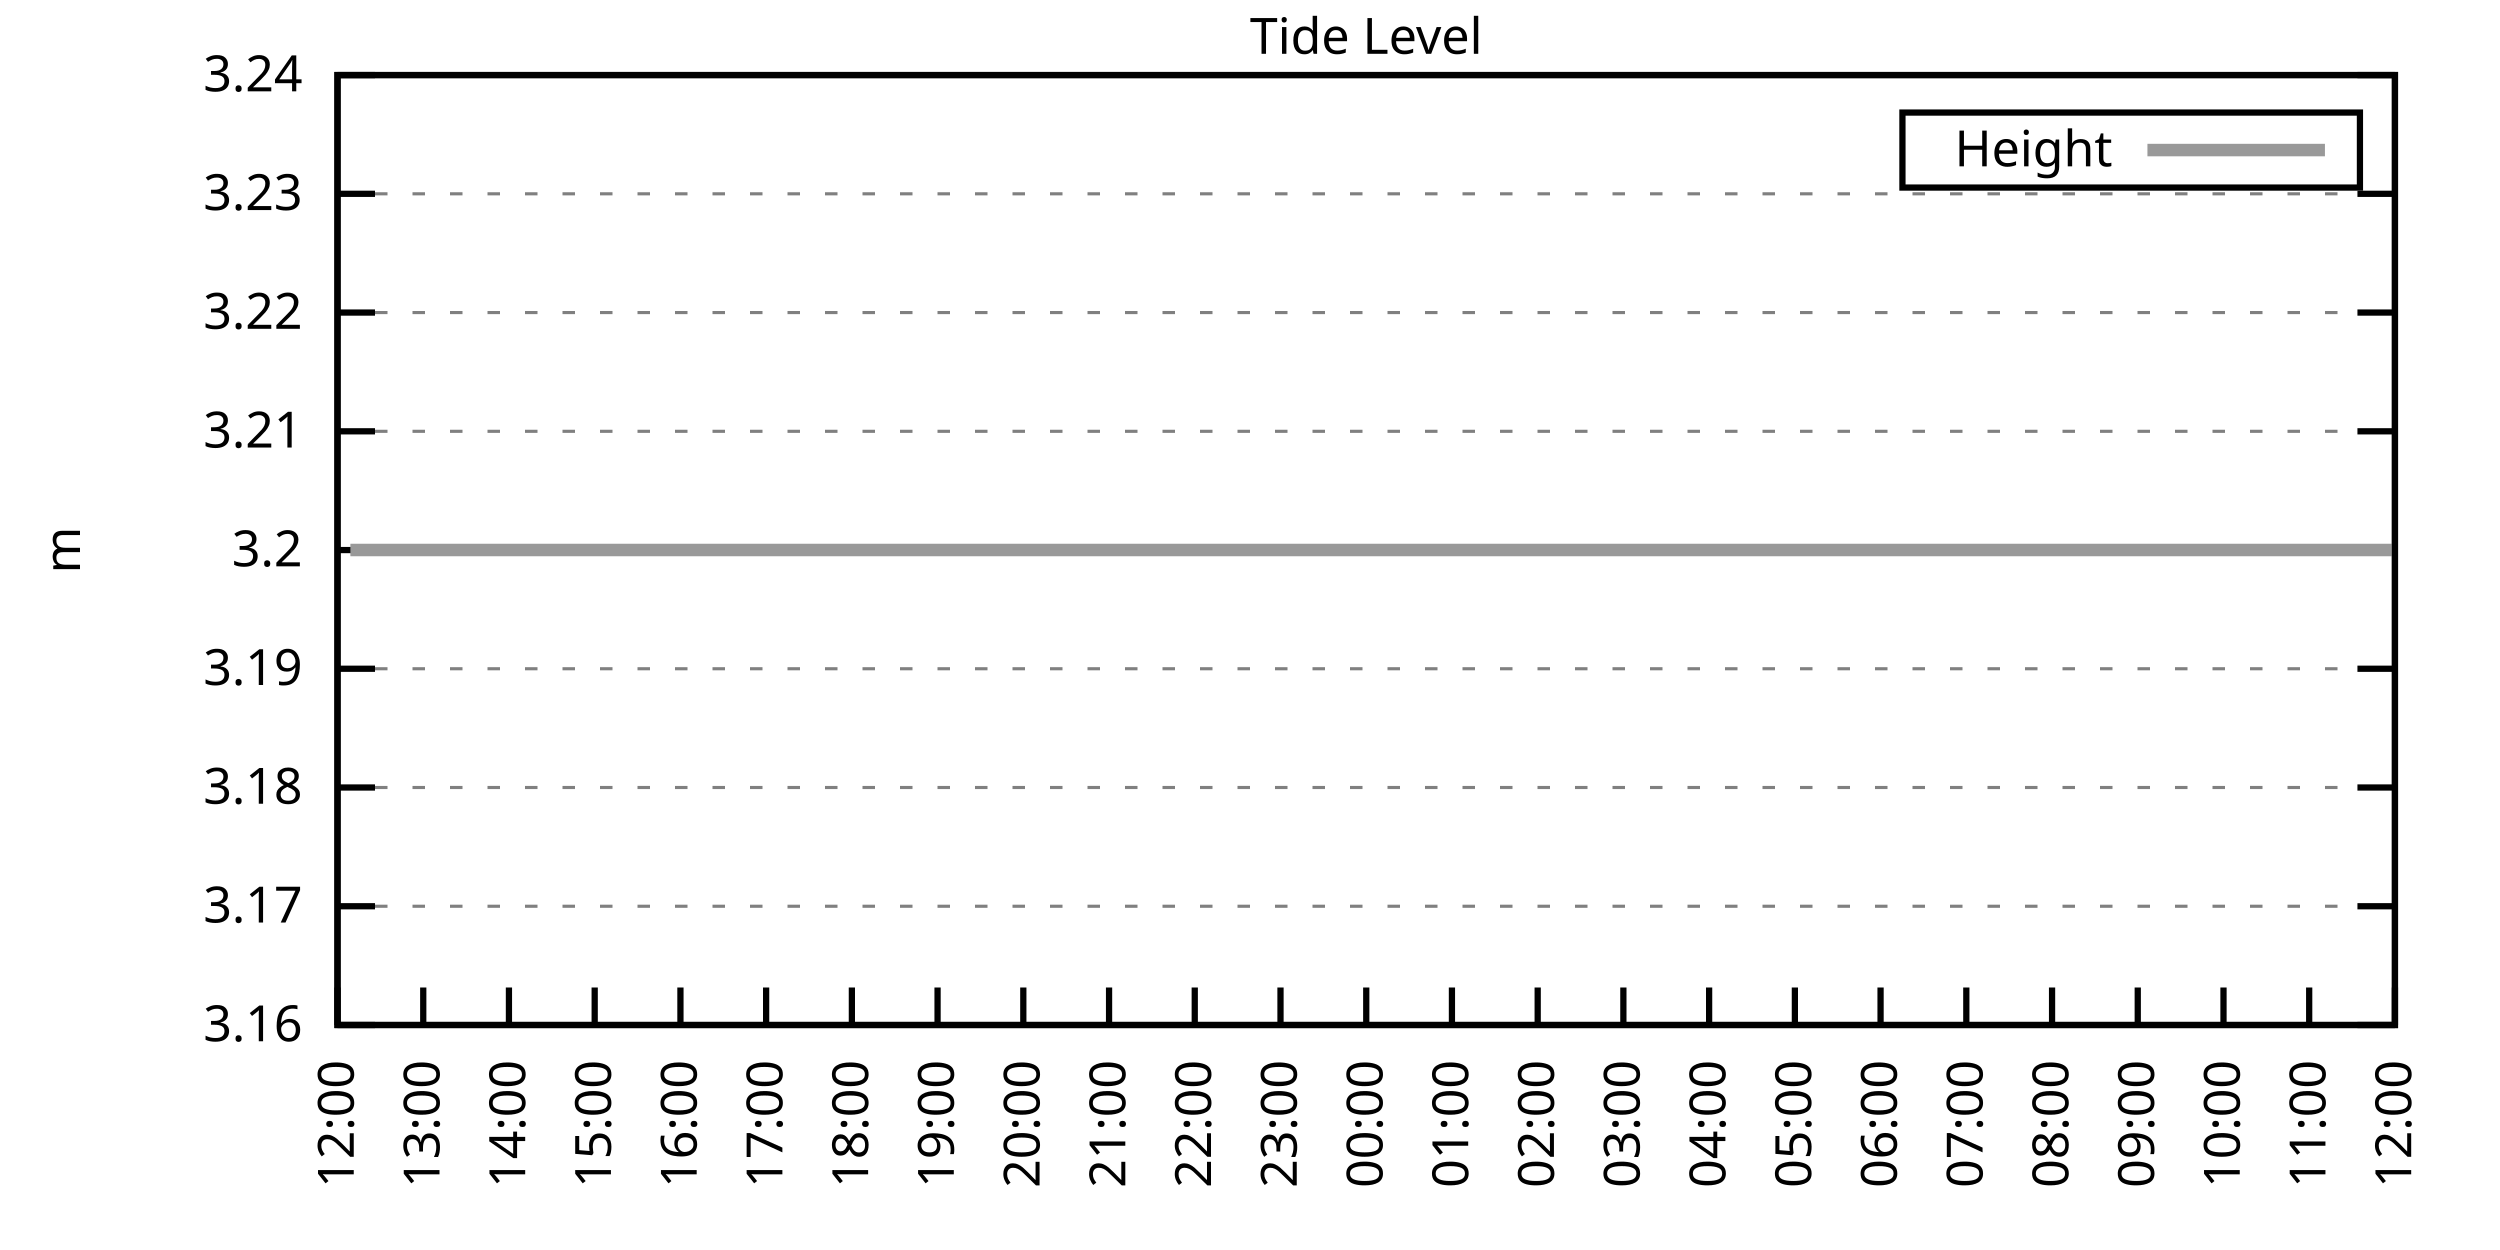
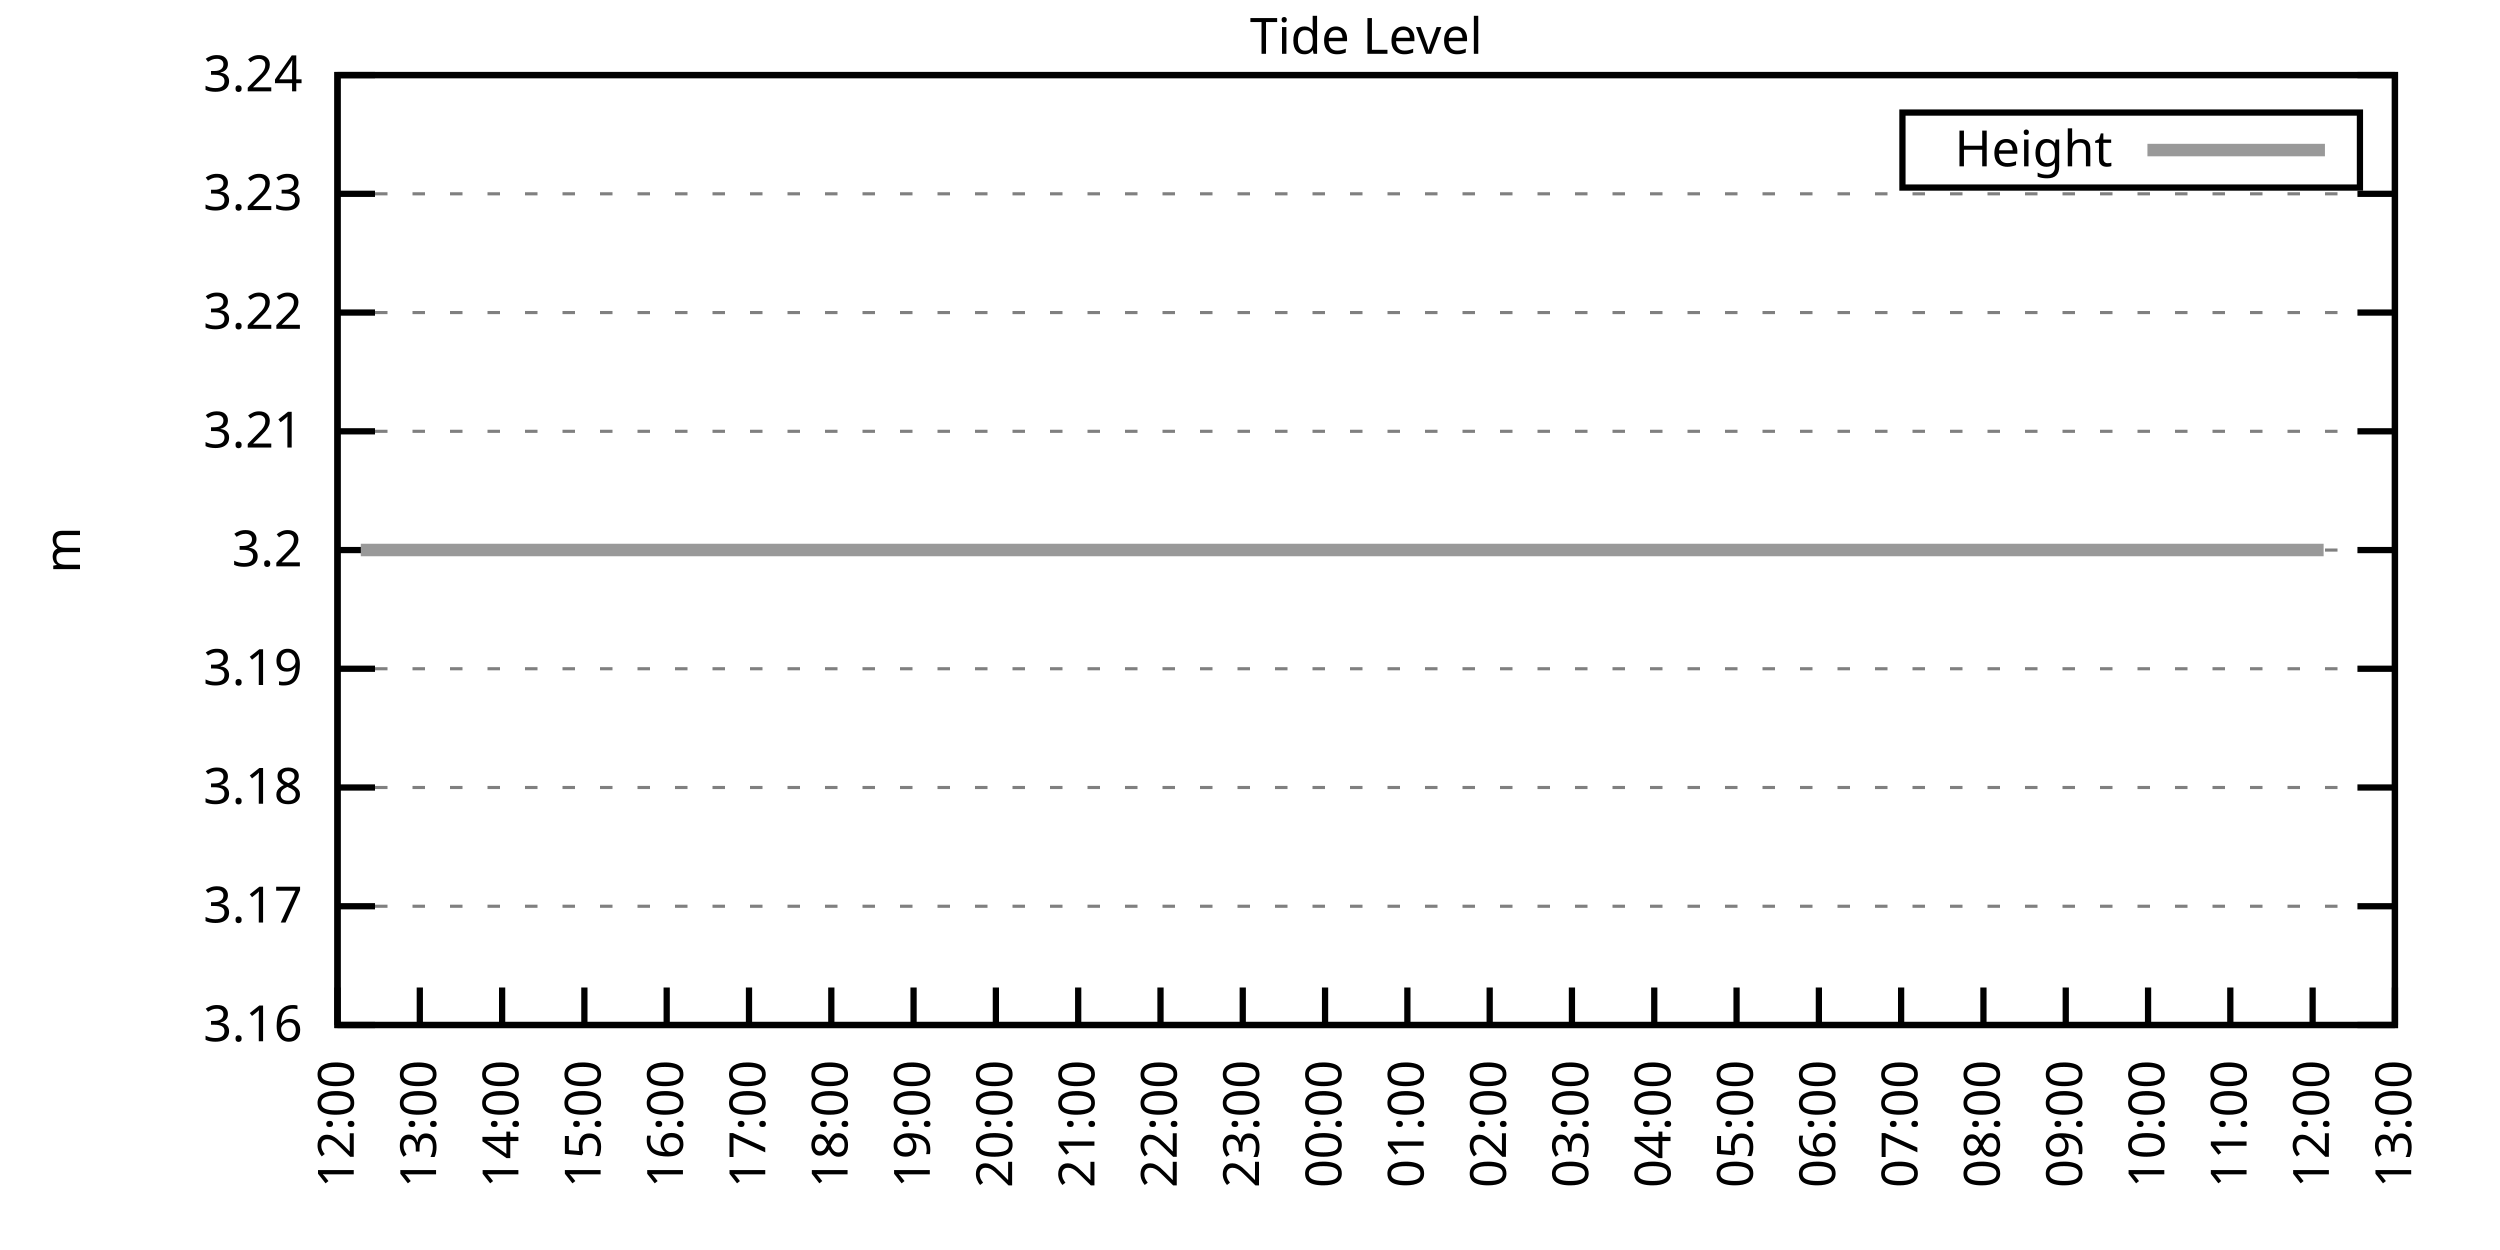
<svg xmlns="http://www.w3.org/2000/svg" xmlns:xlink="http://www.w3.org/1999/xlink" width="400" height="200" viewBox="0 0 400 200">
  <g id="gnuplot_canvas">
    <rect x="0" y="0" width="400" height="200" fill="none" />
    <defs>
      <circle id="gpDot" r="0.5" stroke-width="0.5" stroke="currentColor" />
      <path id="gpPt0" stroke-width="0.333" stroke="currentColor" d="M-1,0 h2 M0,-1 v2" />
      <path id="gpPt1" stroke-width="0.333" stroke="currentColor" d="M-1,-1 L1,1 M1,-1 L-1,1" />
      <path id="gpPt2" stroke-width="0.333" stroke="currentColor" d="M-1,0 L1,0 M0,-1 L0,1 M-1,-1 L1,1 M-1,1 L1,-1" />
      <rect id="gpPt3" stroke-width="0.333" stroke="currentColor" x="-1" y="-1" width="2" height="2" />
      <rect id="gpPt4" stroke-width="0.333" stroke="currentColor" fill="currentColor" x="-1" y="-1" width="2" height="2" />
      <circle id="gpPt5" stroke-width="0.333" stroke="currentColor" cx="0" cy="0" r="1" />
      <use xlink:href="#gpPt5" id="gpPt6" fill="currentColor" stroke="none" />
      <path id="gpPt7" stroke-width="0.333" stroke="currentColor" d="M0,-1.33 L-1.33,0.67 L1.33,0.67 z" />
      <use xlink:href="#gpPt7" id="gpPt8" fill="currentColor" stroke="none" />
      <use xlink:href="#gpPt7" id="gpPt9" stroke="currentColor" transform="rotate(180)" />
      <use xlink:href="#gpPt9" id="gpPt10" fill="currentColor" stroke="none" />
      <use xlink:href="#gpPt3" id="gpPt11" stroke="currentColor" transform="rotate(45)" />
      <use xlink:href="#gpPt11" id="gpPt12" fill="currentColor" stroke="none" />
      <path id="gpPt13" stroke-width="0.333" stroke="currentColor" d="M0,1.330 L1.265,0.411 L0.782,-1.067 L-0.782,-1.076 L-1.265,0.411 z" />
      <use xlink:href="#gpPt13" id="gpPt14" fill="currentColor" stroke="none" />
      <filter id="textbox" filterUnits="objectBoundingBox" x="0" y="0" height="1" width="1">
        <feFlood flood-color="white" flood-opacity="1" result="bgnd" />
        <feComposite in="SourceGraphic" in2="bgnd" operator="atop" />
      </filter>
      <filter id="greybox" filterUnits="objectBoundingBox" x="0" y="0" height="1" width="1">
        <feFlood flood-color="lightgrey" flood-opacity="1" result="grey" />
        <feComposite in="SourceGraphic" in2="grey" operator="atop" />
      </filter>
    </defs>
    <g fill="none" color="white" stroke="currentColor" stroke-width="1.00" stroke-linecap="butt" stroke-linejoin="miter">
</g>
    <g fill="none" color="black" stroke="currentColor" stroke-width="1.00" stroke-linecap="butt" stroke-linejoin="miter">
      <g stroke="none" shape-rendering="crispEdges">
        <polygon fill="rgb(255, 255, 255)" points="54.00,164.00 383.18,164.00 383.18,12.02 54.00,12.02 " />
      </g>
    </g>
    <g fill="none" color="black" stroke="currentColor" stroke-width="1.00" stroke-linecap="butt" stroke-linejoin="miter">
</g>
    <g fill="none" color="black" stroke="black" stroke-width="0.50" stroke-linecap="butt" stroke-linejoin="miter">
</g>
    <g fill="none" color="gray" stroke="currentColor" stroke-width="0.50" stroke-linecap="butt" stroke-linejoin="miter">
      <path stroke="gray" stroke-dasharray="2,4" class="gridline" d="M54.00,164.00 L383.19,164.00  " />
    </g>
    <g fill="none" color="gray" stroke="gray" stroke-width="1.00" stroke-linecap="butt" stroke-linejoin="miter">
</g>
    <g fill="none" color="black" stroke="currentColor" stroke-width="1.00" stroke-linecap="butt" stroke-linejoin="miter">
      <path stroke="black" d="M54.00,164.00 L60.00,164.00 M383.19,164.00 L377.19,164.00  " />
      <g transform="translate(48.40,166.60)" stroke="none" fill="black" font-family="Sans" font-size="8.00" text-anchor="end">
        <text>
          <tspan font-family="Sans"> 3.16</tspan>
        </text>
      </g>
    </g>
    <g fill="none" color="black" stroke="currentColor" stroke-width="1.00" stroke-linecap="butt" stroke-linejoin="miter">
</g>
    <g fill="none" color="black" stroke="black" stroke-width="0.50" stroke-linecap="butt" stroke-linejoin="miter">
</g>
    <g fill="none" color="gray" stroke="currentColor" stroke-width="0.50" stroke-linecap="butt" stroke-linejoin="miter">
      <path stroke="gray" stroke-dasharray="2,4" class="gridline" d="M54.00,145.00 L383.19,145.00  " />
    </g>
    <g fill="none" color="gray" stroke="gray" stroke-width="1.00" stroke-linecap="butt" stroke-linejoin="miter">
</g>
    <g fill="none" color="black" stroke="currentColor" stroke-width="1.00" stroke-linecap="butt" stroke-linejoin="miter">
      <path stroke="black" d="M54.00,145.00 L60.00,145.00 M383.19,145.00 L377.19,145.00  " />
      <g transform="translate(48.40,147.60)" stroke="none" fill="black" font-family="Sans" font-size="8.00" text-anchor="end">
        <text>
          <tspan font-family="Sans"> 3.17</tspan>
        </text>
      </g>
    </g>
    <g fill="none" color="black" stroke="currentColor" stroke-width="1.00" stroke-linecap="butt" stroke-linejoin="miter">
</g>
    <g fill="none" color="black" stroke="black" stroke-width="0.50" stroke-linecap="butt" stroke-linejoin="miter">
</g>
    <g fill="none" color="gray" stroke="currentColor" stroke-width="0.50" stroke-linecap="butt" stroke-linejoin="miter">
      <path stroke="gray" stroke-dasharray="2,4" class="gridline" d="M54.00,126.00 L383.19,126.00  " />
    </g>
    <g fill="none" color="gray" stroke="gray" stroke-width="1.00" stroke-linecap="butt" stroke-linejoin="miter">
</g>
    <g fill="none" color="black" stroke="currentColor" stroke-width="1.00" stroke-linecap="butt" stroke-linejoin="miter">
      <path stroke="black" d="M54.00,126.00 L60.00,126.00 M383.19,126.00 L377.19,126.00  " />
      <g transform="translate(48.40,128.60)" stroke="none" fill="black" font-family="Sans" font-size="8.00" text-anchor="end">
        <text>
          <tspan font-family="Sans"> 3.18</tspan>
        </text>
      </g>
    </g>
    <g fill="none" color="black" stroke="currentColor" stroke-width="1.00" stroke-linecap="butt" stroke-linejoin="miter">
</g>
    <g fill="none" color="black" stroke="black" stroke-width="0.50" stroke-linecap="butt" stroke-linejoin="miter">
</g>
    <g fill="none" color="gray" stroke="currentColor" stroke-width="0.50" stroke-linecap="butt" stroke-linejoin="miter">
      <path stroke="gray" stroke-dasharray="2,4" class="gridline" d="M54.00,107.00 L383.19,107.00  " />
    </g>
    <g fill="none" color="gray" stroke="gray" stroke-width="1.00" stroke-linecap="butt" stroke-linejoin="miter">
</g>
    <g fill="none" color="black" stroke="currentColor" stroke-width="1.00" stroke-linecap="butt" stroke-linejoin="miter">
      <path stroke="black" d="M54.00,107.00 L60.00,107.00 M383.19,107.00 L377.19,107.00  " />
      <g transform="translate(48.40,109.60)" stroke="none" fill="black" font-family="Sans" font-size="8.00" text-anchor="end">
        <text>
          <tspan font-family="Sans"> 3.19</tspan>
        </text>
      </g>
    </g>
    <g fill="none" color="black" stroke="currentColor" stroke-width="1.00" stroke-linecap="butt" stroke-linejoin="miter">
</g>
    <g fill="none" color="black" stroke="black" stroke-width="0.50" stroke-linecap="butt" stroke-linejoin="miter">
</g>
    <g fill="none" color="gray" stroke="currentColor" stroke-width="0.50" stroke-linecap="butt" stroke-linejoin="miter">
      <path stroke="gray" stroke-dasharray="2,4" class="gridline" d="M54.00,88.01 L383.19,88.01  " />
    </g>
    <g fill="none" color="gray" stroke="gray" stroke-width="1.00" stroke-linecap="butt" stroke-linejoin="miter">
</g>
    <g fill="none" color="black" stroke="currentColor" stroke-width="1.00" stroke-linecap="butt" stroke-linejoin="miter">
      <path stroke="black" d="M54.00,88.01 L60.00,88.01 M383.19,88.01 L377.19,88.01  " />
      <g transform="translate(48.40,90.61)" stroke="none" fill="black" font-family="Sans" font-size="8.00" text-anchor="end">
        <text>
          <tspan font-family="Sans"> 3.2</tspan>
        </text>
      </g>
    </g>
    <g fill="none" color="black" stroke="currentColor" stroke-width="1.00" stroke-linecap="butt" stroke-linejoin="miter">
</g>
    <g fill="none" color="black" stroke="black" stroke-width="0.50" stroke-linecap="butt" stroke-linejoin="miter">
</g>
    <g fill="none" color="gray" stroke="currentColor" stroke-width="0.50" stroke-linecap="butt" stroke-linejoin="miter">
      <path stroke="gray" stroke-dasharray="2,4" class="gridline" d="M54.00,69.01 L383.19,69.01  " />
    </g>
    <g fill="none" color="gray" stroke="gray" stroke-width="1.00" stroke-linecap="butt" stroke-linejoin="miter">
</g>
    <g fill="none" color="black" stroke="currentColor" stroke-width="1.00" stroke-linecap="butt" stroke-linejoin="miter">
      <path stroke="black" d="M54.00,69.01 L60.00,69.01 M383.19,69.01 L377.19,69.01  " />
      <g transform="translate(48.40,71.61)" stroke="none" fill="black" font-family="Sans" font-size="8.00" text-anchor="end">
        <text>
          <tspan font-family="Sans"> 3.21</tspan>
        </text>
      </g>
    </g>
    <g fill="none" color="black" stroke="currentColor" stroke-width="1.00" stroke-linecap="butt" stroke-linejoin="miter">
</g>
    <g fill="none" color="black" stroke="black" stroke-width="0.50" stroke-linecap="butt" stroke-linejoin="miter">
</g>
    <g fill="none" color="gray" stroke="currentColor" stroke-width="0.50" stroke-linecap="butt" stroke-linejoin="miter">
      <path stroke="gray" stroke-dasharray="2,4" class="gridline" d="M54.00,50.01 L383.19,50.01  " />
    </g>
    <g fill="none" color="gray" stroke="gray" stroke-width="1.00" stroke-linecap="butt" stroke-linejoin="miter">
</g>
    <g fill="none" color="black" stroke="currentColor" stroke-width="1.00" stroke-linecap="butt" stroke-linejoin="miter">
      <path stroke="black" d="M54.00,50.01 L60.00,50.01 M383.19,50.01 L377.19,50.01  " />
      <g transform="translate(48.40,52.61)" stroke="none" fill="black" font-family="Sans" font-size="8.00" text-anchor="end">
        <text>
          <tspan font-family="Sans"> 3.22</tspan>
        </text>
      </g>
    </g>
    <g fill="none" color="black" stroke="currentColor" stroke-width="1.00" stroke-linecap="butt" stroke-linejoin="miter">
</g>
    <g fill="none" color="black" stroke="black" stroke-width="0.50" stroke-linecap="butt" stroke-linejoin="miter">
</g>
    <g fill="none" color="gray" stroke="currentColor" stroke-width="0.50" stroke-linecap="butt" stroke-linejoin="miter">
      <path stroke="gray" stroke-dasharray="2,4" class="gridline" d="M54.00,31.01 L383.19,31.01  " />
    </g>
    <g fill="none" color="gray" stroke="gray" stroke-width="1.00" stroke-linecap="butt" stroke-linejoin="miter">
</g>
    <g fill="none" color="black" stroke="currentColor" stroke-width="1.00" stroke-linecap="butt" stroke-linejoin="miter">
      <path stroke="black" d="M54.00,31.01 L60.00,31.01 M383.19,31.01 L377.19,31.01  " />
      <g transform="translate(48.40,33.61)" stroke="none" fill="black" font-family="Sans" font-size="8.00" text-anchor="end">
        <text>
          <tspan font-family="Sans"> 3.23</tspan>
        </text>
      </g>
    </g>
    <g fill="none" color="black" stroke="currentColor" stroke-width="1.00" stroke-linecap="butt" stroke-linejoin="miter">
</g>
    <g fill="none" color="black" stroke="black" stroke-width="0.50" stroke-linecap="butt" stroke-linejoin="miter">
</g>
    <g fill="none" color="gray" stroke="currentColor" stroke-width="0.50" stroke-linecap="butt" stroke-linejoin="miter">
      <path stroke="gray" stroke-dasharray="2,4" class="gridline" d="M54.00,12.01 L383.19,12.01  " />
    </g>
    <g fill="none" color="gray" stroke="gray" stroke-width="1.00" stroke-linecap="butt" stroke-linejoin="miter">
</g>
    <g fill="none" color="black" stroke="currentColor" stroke-width="1.00" stroke-linecap="butt" stroke-linejoin="miter">
      <path stroke="black" d="M54.00,12.01 L60.00,12.01 M383.19,12.01 L377.19,12.01  " />
      <g transform="translate(48.40,14.61)" stroke="none" fill="black" font-family="Sans" font-size="8.00" text-anchor="end">
        <text>
          <tspan font-family="Sans"> 3.24</tspan>
        </text>
      </g>
    </g>
    <g fill="none" color="black" stroke="currentColor" stroke-width="1.00" stroke-linecap="butt" stroke-linejoin="miter">
      <path stroke="black" d="M54.00,164.00 L54.00,158.00  " />
      <g transform="translate(56.60,169.60) rotate(270.00)" stroke="none" fill="black" font-family="Sans" font-size="8.00" text-anchor="end">
        <text>
          <tspan font-family="Sans">12:00</tspan>
        </text>
      </g>
    </g>
    <g fill="none" color="black" stroke="currentColor" stroke-width="1.00" stroke-linecap="butt" stroke-linejoin="miter">
-       <path stroke="black" d="M67.72,164.00 L67.72,158.00  " />
-       <g transform="translate(70.32,169.60) rotate(270.00)" stroke="none" fill="black" font-family="Sans" font-size="8.00" text-anchor="end">
+       <path stroke="black" d="M67.17,164.00 L67.17,158.00  " />
+       <g transform="translate(69.77,169.60) rotate(270.00)" stroke="none" fill="black" font-family="Sans" font-size="8.00" text-anchor="end">
        <text>
          <tspan font-family="Sans">13:00</tspan>
        </text>
      </g>
    </g>
    <g fill="none" color="black" stroke="currentColor" stroke-width="1.00" stroke-linecap="butt" stroke-linejoin="miter">
-       <path stroke="black" d="M81.43,164.00 L81.43,158.00  " />
-       <g transform="translate(84.03,169.60) rotate(270.00)" stroke="none" fill="black" font-family="Sans" font-size="8.00" text-anchor="end">
+       <path stroke="black" d="M80.34,164.00 L80.34,158.00  " />
+       <g transform="translate(82.94,169.60) rotate(270.00)" stroke="none" fill="black" font-family="Sans" font-size="8.00" text-anchor="end">
        <text>
          <tspan font-family="Sans">14:00</tspan>
        </text>
      </g>
    </g>
    <g fill="none" color="black" stroke="currentColor" stroke-width="1.00" stroke-linecap="butt" stroke-linejoin="miter">
-       <path stroke="black" d="M95.15,164.00 L95.15,158.00  " />
-       <g transform="translate(97.75,169.60) rotate(270.00)" stroke="none" fill="black" font-family="Sans" font-size="8.00" text-anchor="end">
+       <path stroke="black" d="M93.50,164.00 L93.50,158.00  " />
+       <g transform="translate(96.10,169.60) rotate(270.00)" stroke="none" fill="black" font-family="Sans" font-size="8.00" text-anchor="end">
        <text>
          <tspan font-family="Sans">15:00</tspan>
        </text>
      </g>
    </g>
    <g fill="none" color="black" stroke="currentColor" stroke-width="1.00" stroke-linecap="butt" stroke-linejoin="miter">
-       <path stroke="black" d="M108.87,164.00 L108.87,158.00  " />
-       <g transform="translate(111.47,169.60) rotate(270.00)" stroke="none" fill="black" font-family="Sans" font-size="8.00" text-anchor="end">
+       <path stroke="black" d="M106.67,164.00 L106.67,158.00  " />
+       <g transform="translate(109.27,169.60) rotate(270.00)" stroke="none" fill="black" font-family="Sans" font-size="8.00" text-anchor="end">
        <text>
          <tspan font-family="Sans">16:00</tspan>
        </text>
      </g>
    </g>
    <g fill="none" color="black" stroke="currentColor" stroke-width="1.00" stroke-linecap="butt" stroke-linejoin="miter">
-       <path stroke="black" d="M122.58,164.00 L122.58,158.00  " />
-       <g transform="translate(125.18,169.60) rotate(270.00)" stroke="none" fill="black" font-family="Sans" font-size="8.00" text-anchor="end">
+       <path stroke="black" d="M119.84,164.00 L119.84,158.00  " />
+       <g transform="translate(122.44,169.60) rotate(270.00)" stroke="none" fill="black" font-family="Sans" font-size="8.00" text-anchor="end">
        <text>
          <tspan font-family="Sans">17:00</tspan>
        </text>
      </g>
    </g>
    <g fill="none" color="black" stroke="currentColor" stroke-width="1.00" stroke-linecap="butt" stroke-linejoin="miter">
-       <path stroke="black" d="M136.30,164.00 L136.30,158.00  " />
-       <g transform="translate(138.90,169.60) rotate(270.00)" stroke="none" fill="black" font-family="Sans" font-size="8.00" text-anchor="end">
+       <path stroke="black" d="M133.01,164.00 L133.01,158.00  " />
+       <g transform="translate(135.61,169.60) rotate(270.00)" stroke="none" fill="black" font-family="Sans" font-size="8.00" text-anchor="end">
        <text>
          <tspan font-family="Sans">18:00</tspan>
        </text>
      </g>
    </g>
    <g fill="none" color="black" stroke="currentColor" stroke-width="1.00" stroke-linecap="butt" stroke-linejoin="miter">
-       <path stroke="black" d="M150.01,164.00 L150.01,158.00  " />
-       <g transform="translate(152.61,169.60) rotate(270.00)" stroke="none" fill="black" font-family="Sans" font-size="8.00" text-anchor="end">
+       <path stroke="black" d="M146.17,164.00 L146.17,158.00  " />
+       <g transform="translate(148.77,169.60) rotate(270.00)" stroke="none" fill="black" font-family="Sans" font-size="8.00" text-anchor="end">
        <text>
          <tspan font-family="Sans">19:00</tspan>
        </text>
      </g>
    </g>
    <g fill="none" color="black" stroke="currentColor" stroke-width="1.00" stroke-linecap="butt" stroke-linejoin="miter">
-       <path stroke="black" d="M163.73,164.00 L163.73,158.00  " />
-       <g transform="translate(166.33,169.60) rotate(270.00)" stroke="none" fill="black" font-family="Sans" font-size="8.00" text-anchor="end">
+       <path stroke="black" d="M159.34,164.00 L159.34,158.00  " />
+       <g transform="translate(161.94,169.60) rotate(270.00)" stroke="none" fill="black" font-family="Sans" font-size="8.00" text-anchor="end">
        <text>
          <tspan font-family="Sans">20:00</tspan>
        </text>
      </g>
    </g>
    <g fill="none" color="black" stroke="currentColor" stroke-width="1.00" stroke-linecap="butt" stroke-linejoin="miter">
-       <path stroke="black" d="M177.45,164.00 L177.45,158.00  " />
-       <g transform="translate(180.05,169.60) rotate(270.00)" stroke="none" fill="black" font-family="Sans" font-size="8.00" text-anchor="end">
+       <path stroke="black" d="M172.51,164.00 L172.51,158.00  " />
+       <g transform="translate(175.11,169.60) rotate(270.00)" stroke="none" fill="black" font-family="Sans" font-size="8.00" text-anchor="end">
        <text>
          <tspan font-family="Sans">21:00</tspan>
        </text>
      </g>
    </g>
    <g fill="none" color="black" stroke="currentColor" stroke-width="1.00" stroke-linecap="butt" stroke-linejoin="miter">
-       <path stroke="black" d="M191.16,164.00 L191.16,158.00  " />
-       <g transform="translate(193.76,169.60) rotate(270.00)" stroke="none" fill="black" font-family="Sans" font-size="8.00" text-anchor="end">
+       <path stroke="black" d="M185.68,164.00 L185.68,158.00  " />
+       <g transform="translate(188.28,169.60) rotate(270.00)" stroke="none" fill="black" font-family="Sans" font-size="8.00" text-anchor="end">
        <text>
          <tspan font-family="Sans">22:00</tspan>
        </text>
      </g>
    </g>
    <g fill="none" color="black" stroke="currentColor" stroke-width="1.00" stroke-linecap="butt" stroke-linejoin="miter">
-       <path stroke="black" d="M204.88,164.00 L204.88,158.00  " />
-       <g transform="translate(207.48,169.60) rotate(270.00)" stroke="none" fill="black" font-family="Sans" font-size="8.00" text-anchor="end">
+       <path stroke="black" d="M198.84,164.00 L198.84,158.00  " />
+       <g transform="translate(201.44,169.60) rotate(270.00)" stroke="none" fill="black" font-family="Sans" font-size="8.00" text-anchor="end">
        <text>
          <tspan font-family="Sans">23:00</tspan>
        </text>
      </g>
    </g>
    <g fill="none" color="black" stroke="currentColor" stroke-width="1.00" stroke-linecap="butt" stroke-linejoin="miter">
-       <path stroke="black" d="M218.60,164.00 L218.60,158.00  " />
-       <g transform="translate(221.20,169.60) rotate(270.00)" stroke="none" fill="black" font-family="Sans" font-size="8.00" text-anchor="end">
+       <path stroke="black" d="M212.01,164.00 L212.01,158.00  " />
+       <g transform="translate(214.61,169.60) rotate(270.00)" stroke="none" fill="black" font-family="Sans" font-size="8.00" text-anchor="end">
        <text>
          <tspan font-family="Sans">00:00</tspan>
        </text>
      </g>
    </g>
    <g fill="none" color="black" stroke="currentColor" stroke-width="1.00" stroke-linecap="butt" stroke-linejoin="miter">
-       <path stroke="black" d="M232.31,164.00 L232.31,158.00  " />
-       <g transform="translate(234.91,169.60) rotate(270.00)" stroke="none" fill="black" font-family="Sans" font-size="8.00" text-anchor="end">
+       <path stroke="black" d="M225.18,164.00 L225.18,158.00  " />
+       <g transform="translate(227.78,169.60) rotate(270.00)" stroke="none" fill="black" font-family="Sans" font-size="8.00" text-anchor="end">
        <text>
          <tspan font-family="Sans">01:00</tspan>
        </text>
      </g>
    </g>
    <g fill="none" color="black" stroke="currentColor" stroke-width="1.00" stroke-linecap="butt" stroke-linejoin="miter">
-       <path stroke="black" d="M246.03,164.00 L246.03,158.00  " />
-       <g transform="translate(248.63,169.60) rotate(270.00)" stroke="none" fill="black" font-family="Sans" font-size="8.00" text-anchor="end">
+       <path stroke="black" d="M238.35,164.00 L238.35,158.00  " />
+       <g transform="translate(240.95,169.60) rotate(270.00)" stroke="none" fill="black" font-family="Sans" font-size="8.00" text-anchor="end">
        <text>
          <tspan font-family="Sans">02:00</tspan>
        </text>
      </g>
    </g>
    <g fill="none" color="black" stroke="currentColor" stroke-width="1.00" stroke-linecap="butt" stroke-linejoin="miter">
-       <path stroke="black" d="M259.74,164.00 L259.74,158.00  " />
-       <g transform="translate(262.34,169.60) rotate(270.00)" stroke="none" fill="black" font-family="Sans" font-size="8.00" text-anchor="end">
+       <path stroke="black" d="M251.51,164.00 L251.51,158.00  " />
+       <g transform="translate(254.11,169.60) rotate(270.00)" stroke="none" fill="black" font-family="Sans" font-size="8.00" text-anchor="end">
        <text>
          <tspan font-family="Sans">03:00</tspan>
        </text>
      </g>
    </g>
    <g fill="none" color="black" stroke="currentColor" stroke-width="1.00" stroke-linecap="butt" stroke-linejoin="miter">
-       <path stroke="black" d="M273.46,164.00 L273.46,158.00  " />
-       <g transform="translate(276.06,169.60) rotate(270.00)" stroke="none" fill="black" font-family="Sans" font-size="8.00" text-anchor="end">
+       <path stroke="black" d="M264.68,164.00 L264.68,158.00  " />
+       <g transform="translate(267.28,169.60) rotate(270.00)" stroke="none" fill="black" font-family="Sans" font-size="8.00" text-anchor="end">
        <text>
          <tspan font-family="Sans">04:00</tspan>
        </text>
      </g>
    </g>
    <g fill="none" color="black" stroke="currentColor" stroke-width="1.00" stroke-linecap="butt" stroke-linejoin="miter">
-       <path stroke="black" d="M287.18,164.00 L287.18,158.00  " />
-       <g transform="translate(289.78,169.60) rotate(270.00)" stroke="none" fill="black" font-family="Sans" font-size="8.00" text-anchor="end">
+       <path stroke="black" d="M277.85,164.00 L277.85,158.00  " />
+       <g transform="translate(280.45,169.60) rotate(270.00)" stroke="none" fill="black" font-family="Sans" font-size="8.00" text-anchor="end">
        <text>
          <tspan font-family="Sans">05:00</tspan>
        </text>
      </g>
    </g>
    <g fill="none" color="black" stroke="currentColor" stroke-width="1.00" stroke-linecap="butt" stroke-linejoin="miter">
-       <path stroke="black" d="M300.89,164.00 L300.89,158.00  " />
-       <g transform="translate(303.49,169.60) rotate(270.00)" stroke="none" fill="black" font-family="Sans" font-size="8.00" text-anchor="end">
+       <path stroke="black" d="M291.02,164.00 L291.02,158.00  " />
+       <g transform="translate(293.62,169.60) rotate(270.00)" stroke="none" fill="black" font-family="Sans" font-size="8.00" text-anchor="end">
        <text>
          <tspan font-family="Sans">06:00</tspan>
        </text>
      </g>
    </g>
    <g fill="none" color="black" stroke="currentColor" stroke-width="1.00" stroke-linecap="butt" stroke-linejoin="miter">
-       <path stroke="black" d="M314.61,164.00 L314.61,158.00  " />
-       <g transform="translate(317.21,169.60) rotate(270.00)" stroke="none" fill="black" font-family="Sans" font-size="8.00" text-anchor="end">
+       <path stroke="black" d="M304.18,164.00 L304.18,158.00  " />
+       <g transform="translate(306.78,169.60) rotate(270.00)" stroke="none" fill="black" font-family="Sans" font-size="8.00" text-anchor="end">
        <text>
          <tspan font-family="Sans">07:00</tspan>
        </text>
      </g>
    </g>
    <g fill="none" color="black" stroke="currentColor" stroke-width="1.00" stroke-linecap="butt" stroke-linejoin="miter">
-       <path stroke="black" d="M328.33,164.00 L328.33,158.00  " />
-       <g transform="translate(330.93,169.60) rotate(270.00)" stroke="none" fill="black" font-family="Sans" font-size="8.00" text-anchor="end">
+       <path stroke="black" d="M317.35,164.00 L317.35,158.00  " />
+       <g transform="translate(319.95,169.60) rotate(270.00)" stroke="none" fill="black" font-family="Sans" font-size="8.00" text-anchor="end">
        <text>
          <tspan font-family="Sans">08:00</tspan>
        </text>
      </g>
    </g>
    <g fill="none" color="black" stroke="currentColor" stroke-width="1.00" stroke-linecap="butt" stroke-linejoin="miter">
-       <path stroke="black" d="M342.04,164.00 L342.04,158.00  " />
-       <g transform="translate(344.64,169.60) rotate(270.00)" stroke="none" fill="black" font-family="Sans" font-size="8.00" text-anchor="end">
+       <path stroke="black" d="M330.52,164.00 L330.52,158.00  " />
+       <g transform="translate(333.12,169.60) rotate(270.00)" stroke="none" fill="black" font-family="Sans" font-size="8.00" text-anchor="end">
        <text>
          <tspan font-family="Sans">09:00</tspan>
        </text>
      </g>
    </g>
    <g fill="none" color="black" stroke="currentColor" stroke-width="1.00" stroke-linecap="butt" stroke-linejoin="miter">
-       <path stroke="black" d="M355.76,164.00 L355.76,158.00  " />
-       <g transform="translate(358.36,169.60) rotate(270.00)" stroke="none" fill="black" font-family="Sans" font-size="8.00" text-anchor="end">
+       <path stroke="black" d="M343.69,164.00 L343.69,158.00  " />
+       <g transform="translate(346.29,169.60) rotate(270.00)" stroke="none" fill="black" font-family="Sans" font-size="8.00" text-anchor="end">
        <text>
          <tspan font-family="Sans">10:00</tspan>
        </text>
      </g>
    </g>
    <g fill="none" color="black" stroke="currentColor" stroke-width="1.00" stroke-linecap="butt" stroke-linejoin="miter">
-       <path stroke="black" d="M369.47,164.00 L369.47,158.00  " />
-       <g transform="translate(372.07,169.60) rotate(270.00)" stroke="none" fill="black" font-family="Sans" font-size="8.00" text-anchor="end">
+       <path stroke="black" d="M356.85,164.00 L356.85,158.00  " />
+       <g transform="translate(359.45,169.60) rotate(270.00)" stroke="none" fill="black" font-family="Sans" font-size="8.00" text-anchor="end">
        <text>
          <tspan font-family="Sans">11:00</tspan>
+         </text>
+       </g>
+     </g>
+     <g fill="none" color="black" stroke="currentColor" stroke-width="1.00" stroke-linecap="butt" stroke-linejoin="miter">
+       <path stroke="black" d="M370.02,164.00 L370.02,158.00  " />
+       <g transform="translate(372.62,169.60) rotate(270.00)" stroke="none" fill="black" font-family="Sans" font-size="8.00" text-anchor="end">
+         <text>
+           <tspan font-family="Sans">12:00</tspan>
        </text>
      </g>
    </g>
    <g fill="none" color="black" stroke="currentColor" stroke-width="1.00" stroke-linecap="butt" stroke-linejoin="miter">
      <path stroke="black" d="M383.19,164.00 L383.19,158.00  " />
      <g transform="translate(385.79,169.60) rotate(270.00)" stroke="none" fill="black" font-family="Sans" font-size="8.00" text-anchor="end">
        <text>
-           <tspan font-family="Sans">12:00</tspan>
+           <tspan font-family="Sans">13:00</tspan>
        </text>
      </g>
    </g>
    <g fill="none" color="black" stroke="currentColor" stroke-width="1.00" stroke-linecap="butt" stroke-linejoin="miter">
</g>
    <g fill="none" color="black" stroke="currentColor" stroke-width="1.00" stroke-linecap="butt" stroke-linejoin="miter">
      <path stroke="black" d="M54.00,12.01 L54.00,164.00 L383.19,164.00 L383.19,12.01 L54.00,12.01 Z  " />
    </g>
    <g fill="none" color="black" stroke="currentColor" stroke-width="1.00" stroke-linecap="butt" stroke-linejoin="miter">
</g>
    <g fill="none" color="black" stroke="currentColor" stroke-width="1.00" stroke-linecap="butt" stroke-linejoin="miter">
      <path stroke="black" d="M304.39,30.01 L304.39,18.01 L377.59,18.01 L377.59,30.01 L304.39,30.01 Z  " />
    </g>
    <g id="Tide_level_plot_1">
      <g fill="none" color="white" stroke="black" stroke-width="2.00" stroke-linecap="butt" stroke-linejoin="miter">
</g>
      <g fill="none" color="black" stroke="currentColor" stroke-width="2.00" stroke-linecap="butt" stroke-linejoin="miter">
        <g transform="translate(337.99,26.61)" stroke="none" fill="black" font-family="Sans" font-size="8.00" text-anchor="end">
          <text>
            <tspan font-family="Sans">Height</tspan>
          </text>
        </g>
      </g>
      <g fill="none" color="black" stroke="currentColor" stroke-width="2.00" stroke-linecap="butt" stroke-linejoin="miter">
-         <path stroke="rgb(153, 153, 153)" d="M343.59,24.01 L371.99,24.01 M56.06,88.00 L57.89,88.00 L60.40,88.00 L62.69,88.00 L64.74,88.00 L67.26,88.00   L69.77,88.00 L72.06,88.00 L73.89,88.00 L76.40,88.00 L78.46,88.00 L80.98,88.00 L83.49,88.00 L85.55,88.00   L88.06,88.00 L90.12,88.00 L92.63,88.00 L94.92,88.00 L96.98,88.00 L99.49,88.00 L101.78,88.00 L103.61,88.00   L106.35,88.00 L108.18,88.00 L110.92,88.00 L113.21,88.00 L115.49,88.00 L117.78,88.00 L120.07,88.00 L122.35,88.00   L124.64,88.00 L126.47,88.00 L128.98,88.00 L131.27,88.00 L133.78,88.00 L135.61,88.00 L138.13,88.00 L140.64,88.00   L142.93,88.00 L145.21,88.00 L147.04,88.00 L149.79,88.00 L152.07,88.00 L154.36,88.00 L156.19,88.00 L158.70,88.00   L161.22,88.00 L163.50,88.00 L165.33,88.00 L168.07,88.00 L170.36,88.00 L172.42,88.00 L174.93,88.00 L177.22,88.00   L179.28,88.00 L181.56,88.00 L183.85,88.00 L186.36,88.00 L188.65,88.00 L190.93,88.00 L192.76,88.00 L195.28,88.00   L197.79,88.00 L199.62,88.00 L202.36,88.00 L204.19,88.00 L206.94,88.00 L209.22,88.00 L211.05,88.00 L213.57,88.00   L216.08,88.00 L218.37,88.00 L220.65,88.00 L222.48,88.00 L224.77,88.00 L227.05,88.00 L229.34,88.00 L231.85,88.00   L234.37,88.00 L236.20,88.00 L238.48,88.00 L241.23,88.00 L243.51,88.00 L245.80,88.00 L248.08,88.00 L250.14,88.00   L252.66,88.00 L254.71,88.00 L257.00,88.00 L259.06,88.00 L261.34,88.00 L264.09,88.00 L266.14,88.00 L268.66,88.00   L270.72,88.00 L273.23,88.00 L275.06,88.00 L277.57,88.00 L280.09,88.00 L282.15,88.00 L284.43,88.00 L286.49,88.00   L288.78,88.00 L291.29,88.00 L293.81,88.00 L296.09,88.00 L298.38,88.00 L300.66,88.00 L302.49,88.00 L304.78,88.00   L307.29,88.00 L309.81,88.00 L312.09,88.00 L314.38,88.00 L316.44,88.00 L318.72,88.00 L321.24,88.00 L323.30,88.00   L325.58,88.00 L328.10,88.00 L330.38,88.00 L332.44,88.00 L334.73,88.00 L337.24,88.00 L339.07,88.00 L341.58,88.00   L344.10,88.00 L348.44,88.00 L350.73,88.00 L353.01,88.00 L355.30,88.00 L357.59,88.00 L359.87,88.00 L362.39,88.00   L364.67,88.00 L366.96,88.00 L369.25,88.00 L371.53,88.00 L373.82,88.00 L375.65,88.00 L378.39,88.00 L380.68,88.00   L382.96,88.00  " />
+         <path stroke="rgb(153, 153, 153)" d="M343.59,24.01 L371.99,24.01 M57.73,88.00 L60.14,88.00 L62.34,88.00 L64.31,88.00 L66.73,88.00 L69.14,88.00   L71.34,88.00 L73.09,88.00 L75.51,88.00 L77.48,88.00 L79.90,88.00 L82.31,88.00 L84.29,88.00 L86.70,88.00   L88.67,88.00 L91.09,88.00 L93.28,88.00 L95.26,88.00 L97.67,88.00 L99.87,88.00 L101.62,88.00 L104.26,88.00   L106.01,88.00 L108.65,88.00 L110.84,88.00 L113.03,88.00 L115.23,88.00 L117.42,88.00 L119.62,88.00 L121.81,88.00   L123.57,88.00 L125.98,88.00 L128.18,88.00 L130.59,88.00 L132.35,88.00 L134.76,88.00 L137.18,88.00 L139.37,88.00   L141.56,88.00 L143.32,88.00 L145.95,88.00 L148.15,88.00 L150.34,88.00 L152.10,88.00 L154.51,88.00 L156.93,88.00   L159.12,88.00 L160.88,88.00 L163.51,88.00 L165.71,88.00 L167.68,88.00 L170.09,88.00 L172.29,88.00 L174.26,88.00   L176.46,88.00 L178.65,88.00 L181.07,88.00 L183.26,88.00 L185.46,88.00 L187.21,88.00 L189.63,88.00 L192.04,88.00   L193.80,88.00 L196.43,88.00 L198.19,88.00 L200.82,88.00 L203.01,88.00 L204.77,88.00 L207.18,88.00 L209.60,88.00   L211.79,88.00 L213.99,88.00 L215.74,88.00 L217.94,88.00 L220.13,88.00 L222.33,88.00 L224.74,88.00 L227.15,88.00   L228.91,88.00 L231.10,88.00 L233.74,88.00 L235.93,88.00 L238.13,88.00 L240.32,88.00 L242.30,88.00 L244.71,88.00   L246.69,88.00 L248.88,88.00 L250.86,88.00 L253.05,88.00 L255.68,88.00 L257.66,88.00 L260.07,88.00 L262.05,88.00   L264.46,88.00 L266.22,88.00 L268.63,88.00 L271.05,88.00 L273.02,88.00 L275.22,88.00 L277.19,88.00 L279.39,88.00   L281.80,88.00 L284.21,88.00 L286.41,88.00 L288.60,88.00 L290.80,88.00 L292.55,88.00 L294.75,88.00 L297.16,88.00   L299.58,88.00 L301.77,88.00 L303.96,88.00 L305.94,88.00 L308.13,88.00 L310.55,88.00 L312.52,88.00 L314.72,88.00   L317.13,88.00 L319.33,88.00 L321.30,88.00 L323.50,88.00 L325.91,88.00 L327.67,88.00 L330.08,88.00 L332.49,88.00   L336.66,88.00 L338.86,88.00 L341.05,88.00 L343.25,88.00 L345.44,88.00 L347.64,88.00 L350.05,88.00 L352.25,88.00   L354.44,88.00 L356.64,88.00 L358.83,88.00 L361.02,88.00 L362.78,88.00 L365.41,88.00 L367.61,88.00 L369.80,88.00   L371.78,88.00  " />
      </g>
    </g>
    <g fill="none" color="black" stroke="currentColor" stroke-width="2.00" stroke-linecap="butt" stroke-linejoin="miter">
</g>
    <g fill="none" color="black" stroke="black" stroke-width="1.00" stroke-linecap="butt" stroke-linejoin="miter">
</g>
    <g fill="none" color="black" stroke="currentColor" stroke-width="1.00" stroke-linecap="butt" stroke-linejoin="miter">
      <path stroke="black" d="M54.00,12.01 L54.00,164.00 L383.19,164.00 L383.19,12.01 L54.00,12.01 Z  " />
      <g transform="translate(12.80,88.01) rotate(270.00)" stroke="none" fill="black" font-family="Sans" font-size="8.00" text-anchor="middle">
        <text>
          <tspan font-family="Sans">m</tspan>
        </text>
      </g>
    </g>
    <g fill="none" color="black" stroke="currentColor" stroke-width="1.00" stroke-linecap="butt" stroke-linejoin="miter">
</g>
    <g fill="none" color="black" stroke="currentColor" stroke-width="1.00" stroke-linecap="butt" stroke-linejoin="miter">
      <g transform="translate(218.59,8.61)" stroke="none" fill="black" font-family="Sans" font-size="8.00" text-anchor="middle">
        <text>
          <tspan font-family="Sans">Tide Level</tspan>
        </text>
      </g>
    </g>
    <g fill="none" color="black" stroke="currentColor" stroke-width="1.00" stroke-linecap="butt" stroke-linejoin="miter">
</g>
  </g>
</svg>
